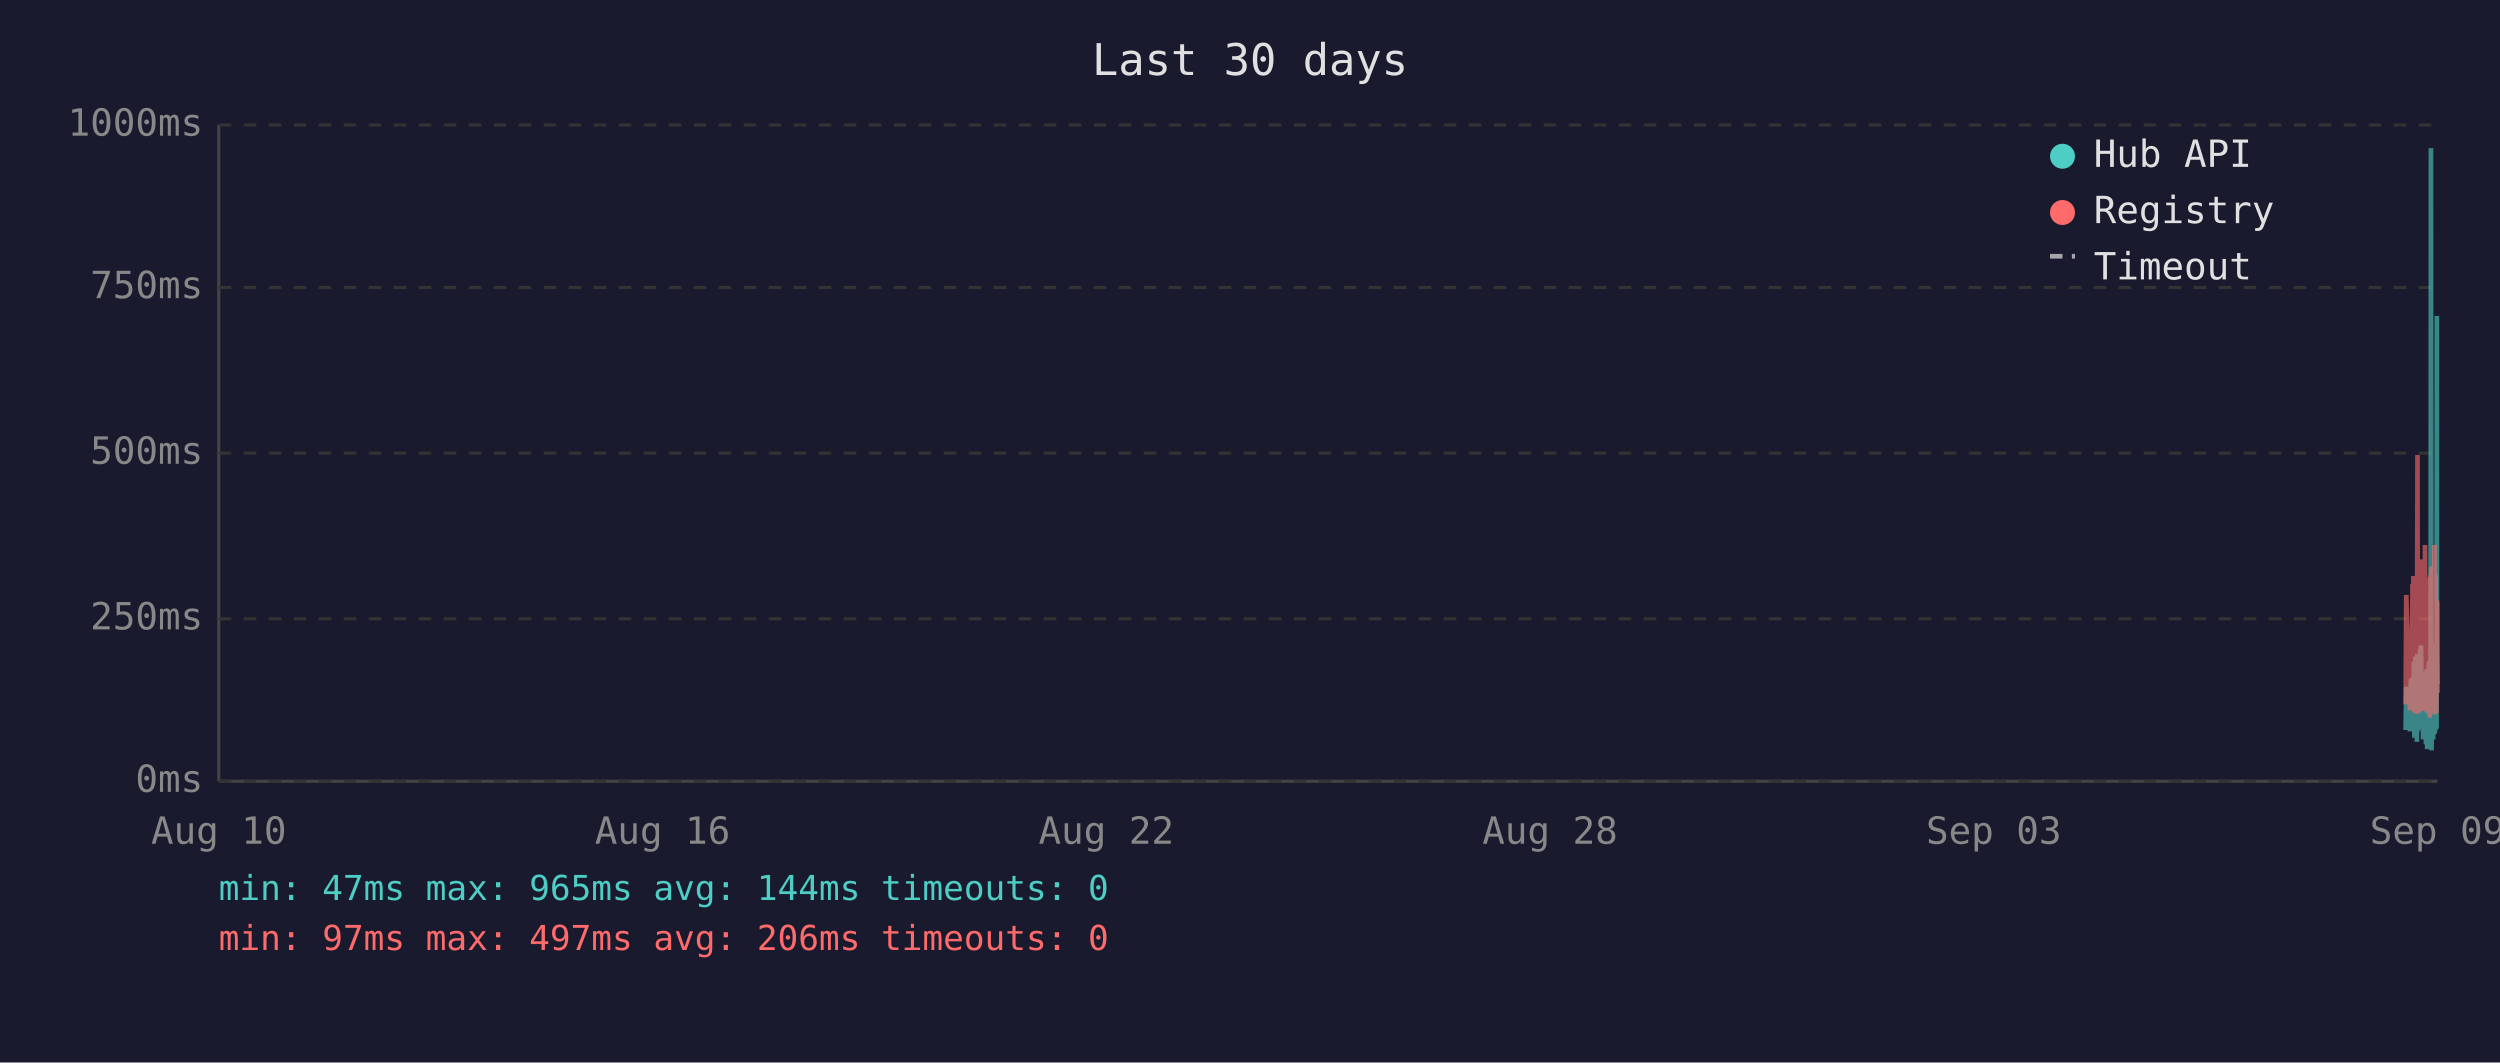
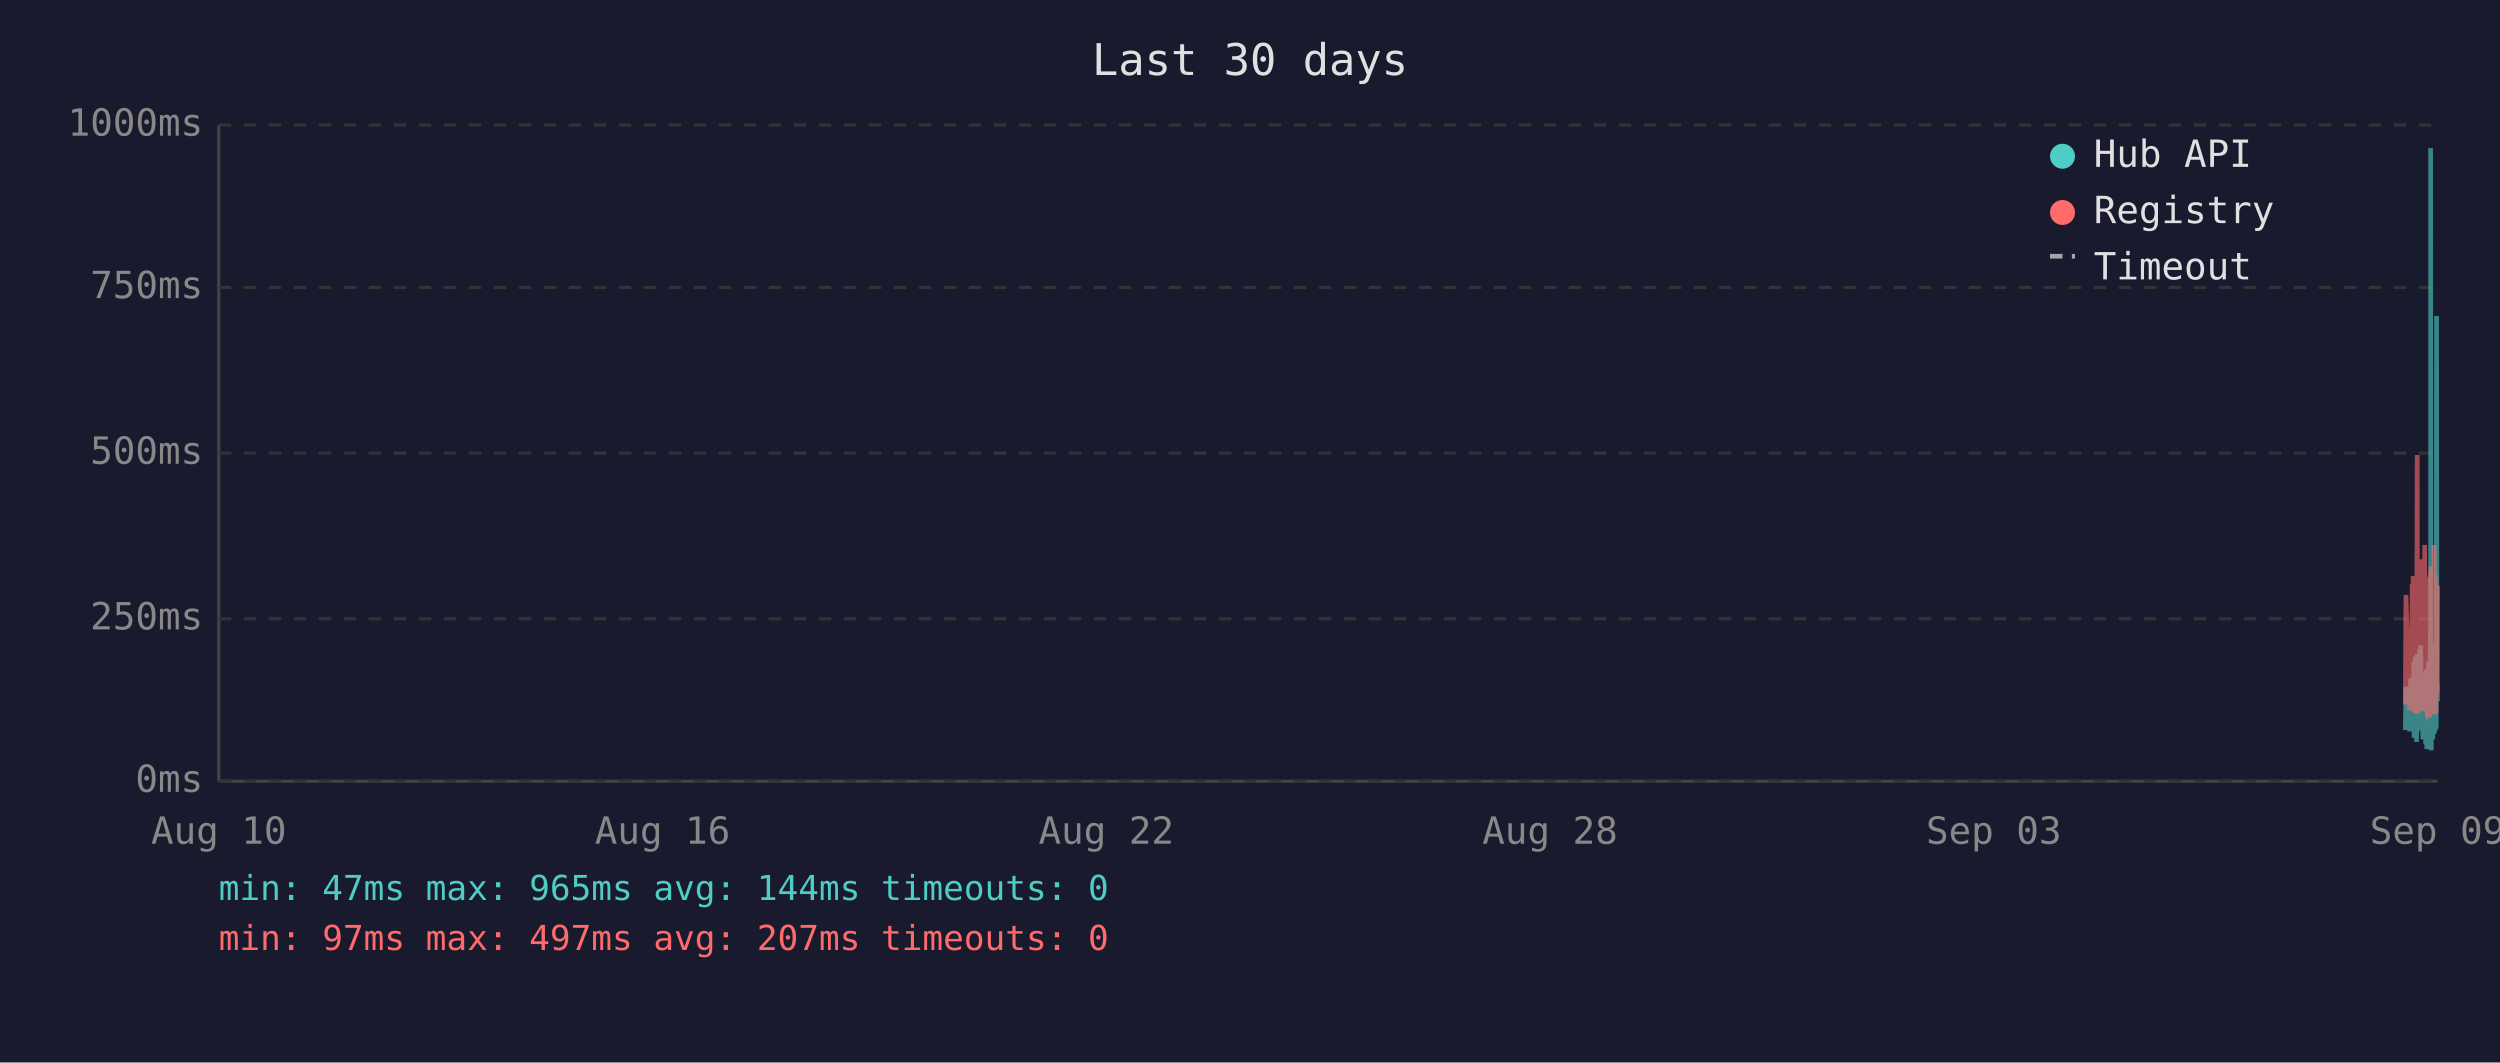
<svg xmlns="http://www.w3.org/2000/svg" viewBox="0 0 800 340" font-family="monospace" font-size="12">
  <rect width="800" height="340" fill="#1a1a2e" />
  <text x="400" y="24" fill="#e0e0e0" font-size="14" text-anchor="middle">Last 30 days</text>
  <line x1="70" y1="40" x2="70" y2="250" stroke="#444" stroke-width="1" />
  <line x1="70" y1="250" x2="780" y2="250" stroke="#444" stroke-width="1" />
  <line x1="70" y1="250" x2="780" y2="250" stroke="#333" stroke-width="1" stroke-dasharray="4" />
  <text x="65" y="250" fill="#888" text-anchor="end" dominant-baseline="middle">0ms</text>
  <line x1="70" y1="198" x2="780" y2="198" stroke="#333" stroke-width="1" stroke-dasharray="4" />
  <text x="65" y="198" fill="#888" text-anchor="end" dominant-baseline="middle">250ms</text>
  <line x1="70" y1="145" x2="780" y2="145" stroke="#333" stroke-width="1" stroke-dasharray="4" />
  <text x="65" y="145" fill="#888" text-anchor="end" dominant-baseline="middle">500ms</text>
  <line x1="70" y1="92" x2="780" y2="92" stroke="#333" stroke-width="1" stroke-dasharray="4" />
  <text x="65" y="92" fill="#888" text-anchor="end" dominant-baseline="middle">750ms</text>
  <line x1="70" y1="40" x2="780" y2="40" stroke="#333" stroke-width="1" stroke-dasharray="4" />
  <text x="65" y="40" fill="#888" text-anchor="end" dominant-baseline="middle">1000ms</text>
  <text x="70" y="270" fill="#888" text-anchor="middle">Aug 10</text>
  <text x="212" y="270" fill="#888" text-anchor="middle">Aug 16</text>
  <text x="354" y="270" fill="#888" text-anchor="middle">Aug 22</text>
  <text x="496" y="270" fill="#888" text-anchor="middle">Aug 28</text>
  <text x="638" y="270" fill="#888" text-anchor="middle">Sep 03</text>
  <text x="780" y="270" fill="#888" text-anchor="middle">Sep 09</text>
-   <polyline points="769.8,233.6 770.0,219.8 771.2,234.0 771.5,217.2 771.7,223.3 772.0,216.8 772.1,222.3 772.2,224.2 772.3,225.0 772.4,233.6 772.4,213.0 772.5,211.8 772.6,236.1 772.6,235.1 772.7,223.8 772.8,221.2 772.9,222.3 772.9,210.1 773.0,223.3 773.1,234.7 773.2,220.6 773.3,218.9 773.4,237.4 773.4,223.1 773.5,210.9 773.6,209.3 773.7,234.0 773.8,217.0 773.9,214.3 773.9,230.9 774.0,233.4 774.1,220.6 774.1,221.2 774.2,220.6 774.3,215.8 774.4,207.6 774.4,216.6 774.5,213.9 774.6,218.9 774.7,206.5 774.8,211.4 774.9,228.4 774.9,226.1 775.0,220.2 775.1,221.2 775.2,221.9 775.3,228.8 775.4,236.6 775.4,221.9 775.5,215.3 775.6,231.1 775.7,221.9 775.8,221.2 775.8,218.7 775.9,234.7 776.0,221.2 776.1,218.1 776.2,223.1 776.3,238.2 776.3,220.8 776.4,224.8 776.5,214.1 776.6,232.6 776.7,239.7 776.8,237.6 776.8,232.6 776.9,219.1 777.0,219.8 777.1,217.2 777.2,213.2 777.3,211.6 777.3,220.2 777.4,216.6 777.5,222.5 777.5,234.7 777.6,229.4 777.7,225.6 777.8,201.5 777.8,223.8 777.9,47.4 778.0,196.0 778.1,240.1 778.2,231.1 778.3,221.0 778.3,225.0 778.4,217.9 778.5,212.8 778.6,236.6 778.7,222.7 778.8,222.9 778.8,221.0 778.9,234.9 779.0,209.0 779.1,234.7 779.2,213.5 779.3,206.1 779.3,233.8 779.4,220.2 779.5,230.7 779.6,223.8 779.7,233.2 779.8,101.1 779.8,207.2 779.9,217.9 780.0,218.9" fill="none" stroke="#4ecdc4" stroke-width="1.5" opacity="0.6" />
-   <polyline points="769.8,225.4 770.0,190.4 771.2,227.3 771.5,201.7 771.7,226.5 772.0,187.6 772.1,187.6 772.2,215.8 772.3,184.3 772.4,224.6 772.4,206.3 772.5,192.5 772.6,228.0 772.6,225.8 772.7,209.0 772.8,204.0 772.9,209.0 772.9,196.2 773.0,224.4 773.1,225.8 773.2,206.1 773.3,204.2 773.4,228.4 773.4,222.3 773.5,186.0 773.6,145.6 773.7,226.3 773.8,215.1 773.9,226.3 773.9,224.2 774.0,226.5 774.1,228.0 774.1,228.0 774.2,206.5 774.3,198.1 774.4,181.3 774.4,193.1 774.5,199.4 774.6,181.1 774.7,201.1 774.8,196.7 774.9,223.5 774.9,214.9 775.0,179.0 775.1,185.3 775.2,227.5 775.3,225.8 775.4,226.7 775.4,185.7 775.5,209.5 775.6,224.4 775.7,184.9 775.8,184.5 775.8,206.3 775.9,225.0 776.0,174.4 776.1,200.7 776.2,185.3 776.3,226.5 776.3,186.4 776.4,222.7 776.5,190.8 776.6,216.6 776.7,227.5 776.8,228.0 776.8,227.7 776.9,186.6 777.0,210.5 777.1,200.2 777.2,200.4 777.3,198.1 777.3,206.1 777.4,190.4 777.5,184.9 777.5,229.6 777.6,217.7 777.7,184.1 777.8,188.3 777.8,216.6 777.9,187.8 778.0,181.3 778.1,227.5 778.2,225.6 778.3,207.4 778.3,226.5 778.4,201.3 778.5,193.9 778.6,226.9 778.7,184.1 778.8,209.0 778.8,185.5 778.9,225.8 779.0,174.4 779.1,228.6 779.2,192.7 779.3,197.5 779.3,224.0 779.4,183.9 779.5,225.0 779.6,228.2 779.7,216.0 779.8,209.9 779.8,192.2 779.9,193.3 780.0,221.7" fill="none" stroke="#ff6b6b" stroke-width="1.5" opacity="0.6" />
+   <polyline points="769.7,233.6 769.9,219.8 771.1,234.0 771.4,217.2 771.6,223.3 771.9,216.8 772.0,222.3 772.1,224.2 772.2,225.0 772.3,233.6 772.4,213.0 772.4,211.8 772.5,236.1 772.5,235.1 772.6,223.8 772.7,221.2 772.8,222.3 772.9,210.1 772.9,223.3 773.0,234.7 773.1,220.6 773.2,218.9 773.3,237.4 773.4,223.1 773.4,210.9 773.5,209.3 773.6,234.0 773.7,217.0 773.8,214.3 773.9,230.9 773.9,233.4 774.0,220.6 774.0,221.2 774.1,220.6 774.2,215.8 774.3,207.6 774.4,216.6 774.4,213.9 774.5,218.9 774.6,206.5 774.7,211.4 774.8,228.4 774.9,226.1 774.9,220.2 775.0,221.2 775.1,221.9 775.2,228.8 775.3,236.6 775.3,221.9 775.4,215.3 775.5,231.1 775.6,221.9 775.7,221.2 775.8,218.7 775.8,234.7 775.9,221.2 776.0,218.1 776.1,223.1 776.2,238.2 776.3,220.8 776.3,224.8 776.4,214.1 776.5,232.6 776.6,239.7 776.7,237.6 776.8,232.6 776.8,219.1 776.9,219.8 777.0,217.2 777.1,213.2 777.2,211.6 777.3,220.2 777.3,216.6 777.4,222.5 777.4,234.7 777.5,229.4 777.6,225.6 777.7,201.5 777.8,223.8 777.8,47.4 777.9,196.0 778.0,240.1 778.1,231.1 778.2,221.0 778.3,225.0 778.3,217.9 778.4,212.8 778.5,236.6 778.6,222.7 778.7,222.9 778.8,221.0 778.8,234.9 778.9,209.0 779.0,234.7 779.1,213.5 779.2,206.1 779.3,233.8 779.3,220.2 779.4,230.7 779.5,223.8 779.6,233.2 779.7,101.1 779.8,207.2 779.8,217.9 779.9,218.9 780.0,224.4" fill="none" stroke="#4ecdc4" stroke-width="1.5" opacity="0.6" />
+   <polyline points="769.7,225.4 769.9,190.4 771.1,227.3 771.4,201.7 771.6,226.5 771.9,187.6 772.0,187.6 772.1,215.8 772.2,184.3 772.3,224.6 772.4,206.3 772.4,192.5 772.5,228.0 772.5,225.8 772.6,209.0 772.7,204.0 772.8,209.0 772.9,196.2 772.9,224.4 773.0,225.8 773.1,206.1 773.2,204.2 773.3,228.4 773.4,222.3 773.4,186.0 773.5,145.6 773.6,226.3 773.7,215.1 773.8,226.3 773.9,224.2 773.9,226.5 774.0,228.0 774.0,228.0 774.1,206.5 774.2,198.1 774.3,181.3 774.4,193.1 774.4,199.4 774.5,181.1 774.6,201.1 774.7,196.7 774.8,223.5 774.9,214.9 774.9,179.0 775.0,185.3 775.1,227.5 775.2,225.8 775.3,226.7 775.3,185.7 775.4,209.5 775.5,224.4 775.6,184.9 775.7,184.5 775.8,206.3 775.8,225.0 775.9,174.4 776.0,200.7 776.1,185.3 776.2,226.5 776.3,186.4 776.3,222.7 776.4,190.8 776.5,216.6 776.6,227.5 776.7,228.0 776.8,227.7 776.8,186.6 776.9,210.5 777.0,200.2 777.1,200.4 777.2,198.1 777.3,206.1 777.3,190.4 777.4,184.9 777.4,229.6 777.5,217.7 777.6,184.1 777.7,188.3 777.8,216.6 777.8,187.8 777.9,181.3 778.0,227.5 778.1,225.6 778.2,207.4 778.3,226.5 778.3,201.3 778.4,193.9 778.5,226.9 778.6,184.1 778.7,209.0 778.8,185.5 778.8,225.8 778.9,174.4 779.0,228.6 779.1,192.7 779.2,197.5 779.3,224.0 779.3,183.9 779.4,225.0 779.5,228.2 779.6,216.0 779.7,209.9 779.8,192.2 779.8,193.3 779.9,221.7 780.0,187.4" fill="none" stroke="#ff6b6b" stroke-width="1.5" opacity="0.6" />
  <circle cx="660" cy="50" r="4" fill="#4ecdc4" />
  <text x="670" y="50" fill="#e0e0e0" dominant-baseline="middle">Hub API</text>
  <circle cx="660" cy="68" r="4" fill="#ff6b6b" />
  <text x="670" y="68" fill="#e0e0e0" dominant-baseline="middle">Registry</text>
  <line x1="656" y1="82" x2="664" y2="82" stroke="#e0e0e0" stroke-width="1.5" stroke-dasharray="4,3" opacity="0.7" />
  <text x="670" y="86" fill="#e0e0e0" dominant-baseline="middle">Timeout</text>
  <text x="70" y="288" fill="#4ecdc4" font-size="11">min: 47ms  max: 965ms  avg: 144ms  timeouts: 0</text>
-   <text x="70" y="304" fill="#ff6b6b" font-size="11">min: 97ms  max: 497ms  avg: 206ms  timeouts: 0</text>
+   <text x="70" y="304" fill="#ff6b6b" font-size="11">min: 97ms  max: 497ms  avg: 207ms  timeouts: 0</text>
</svg>
